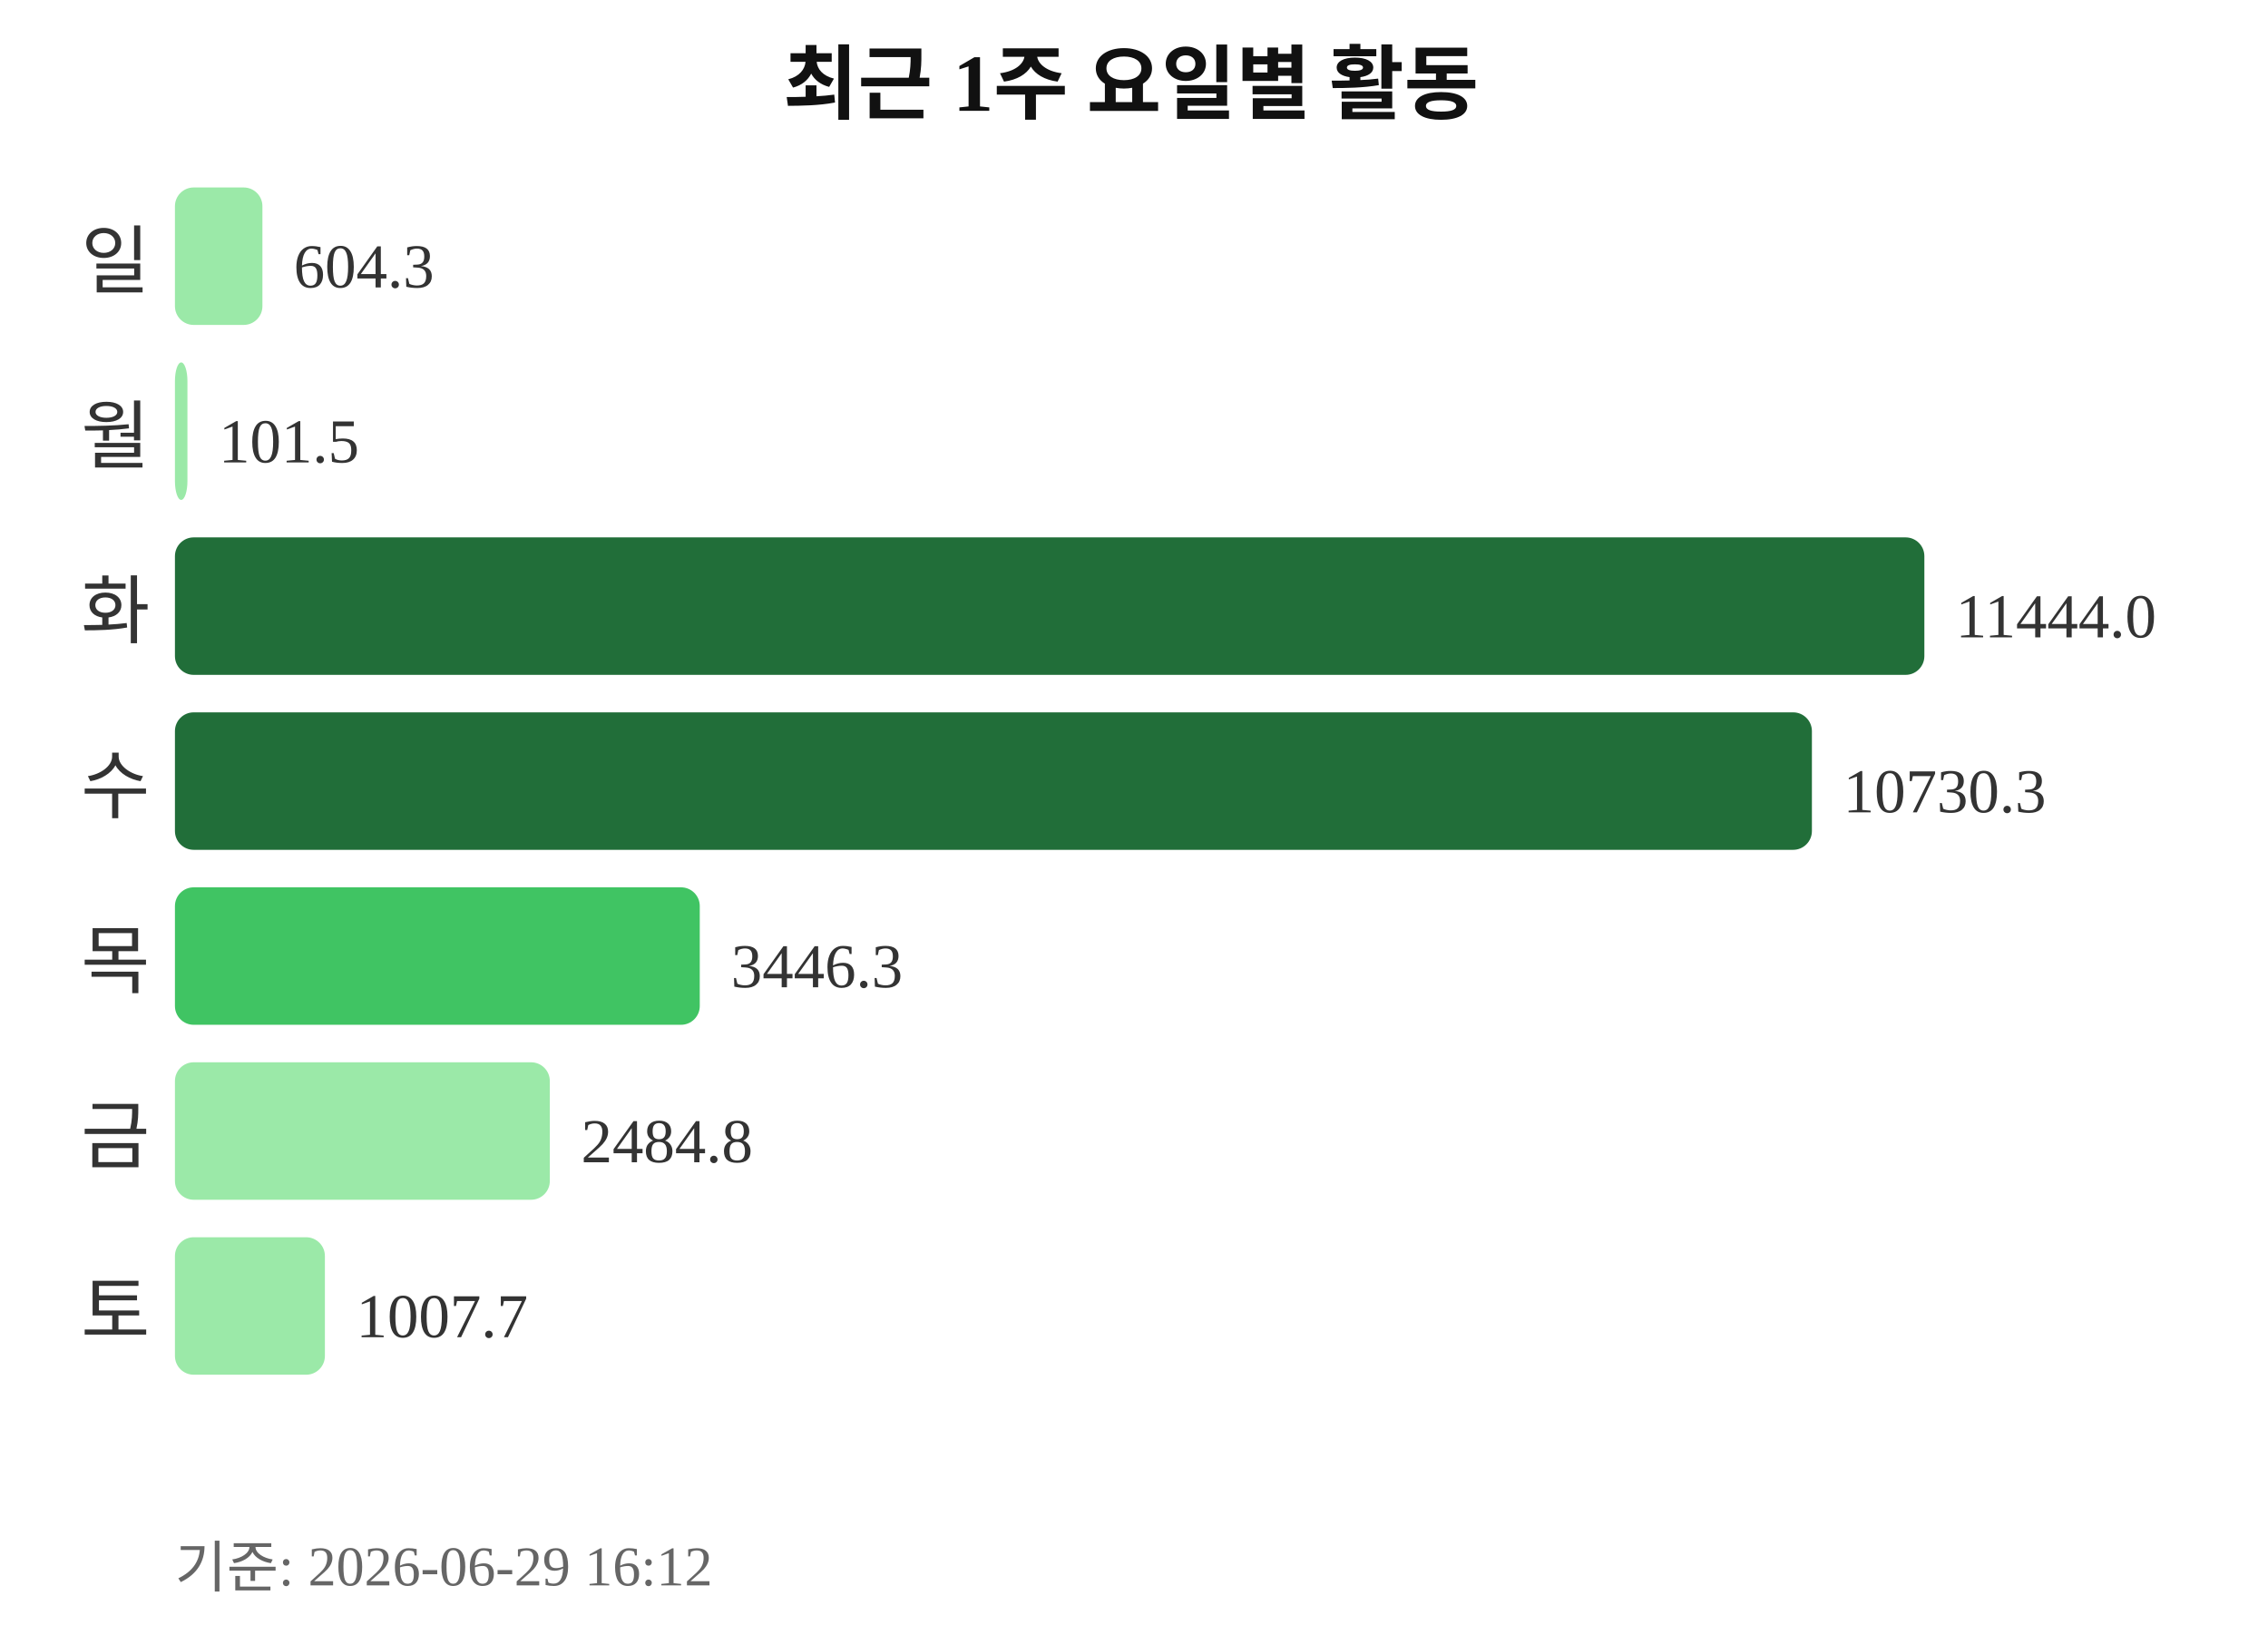
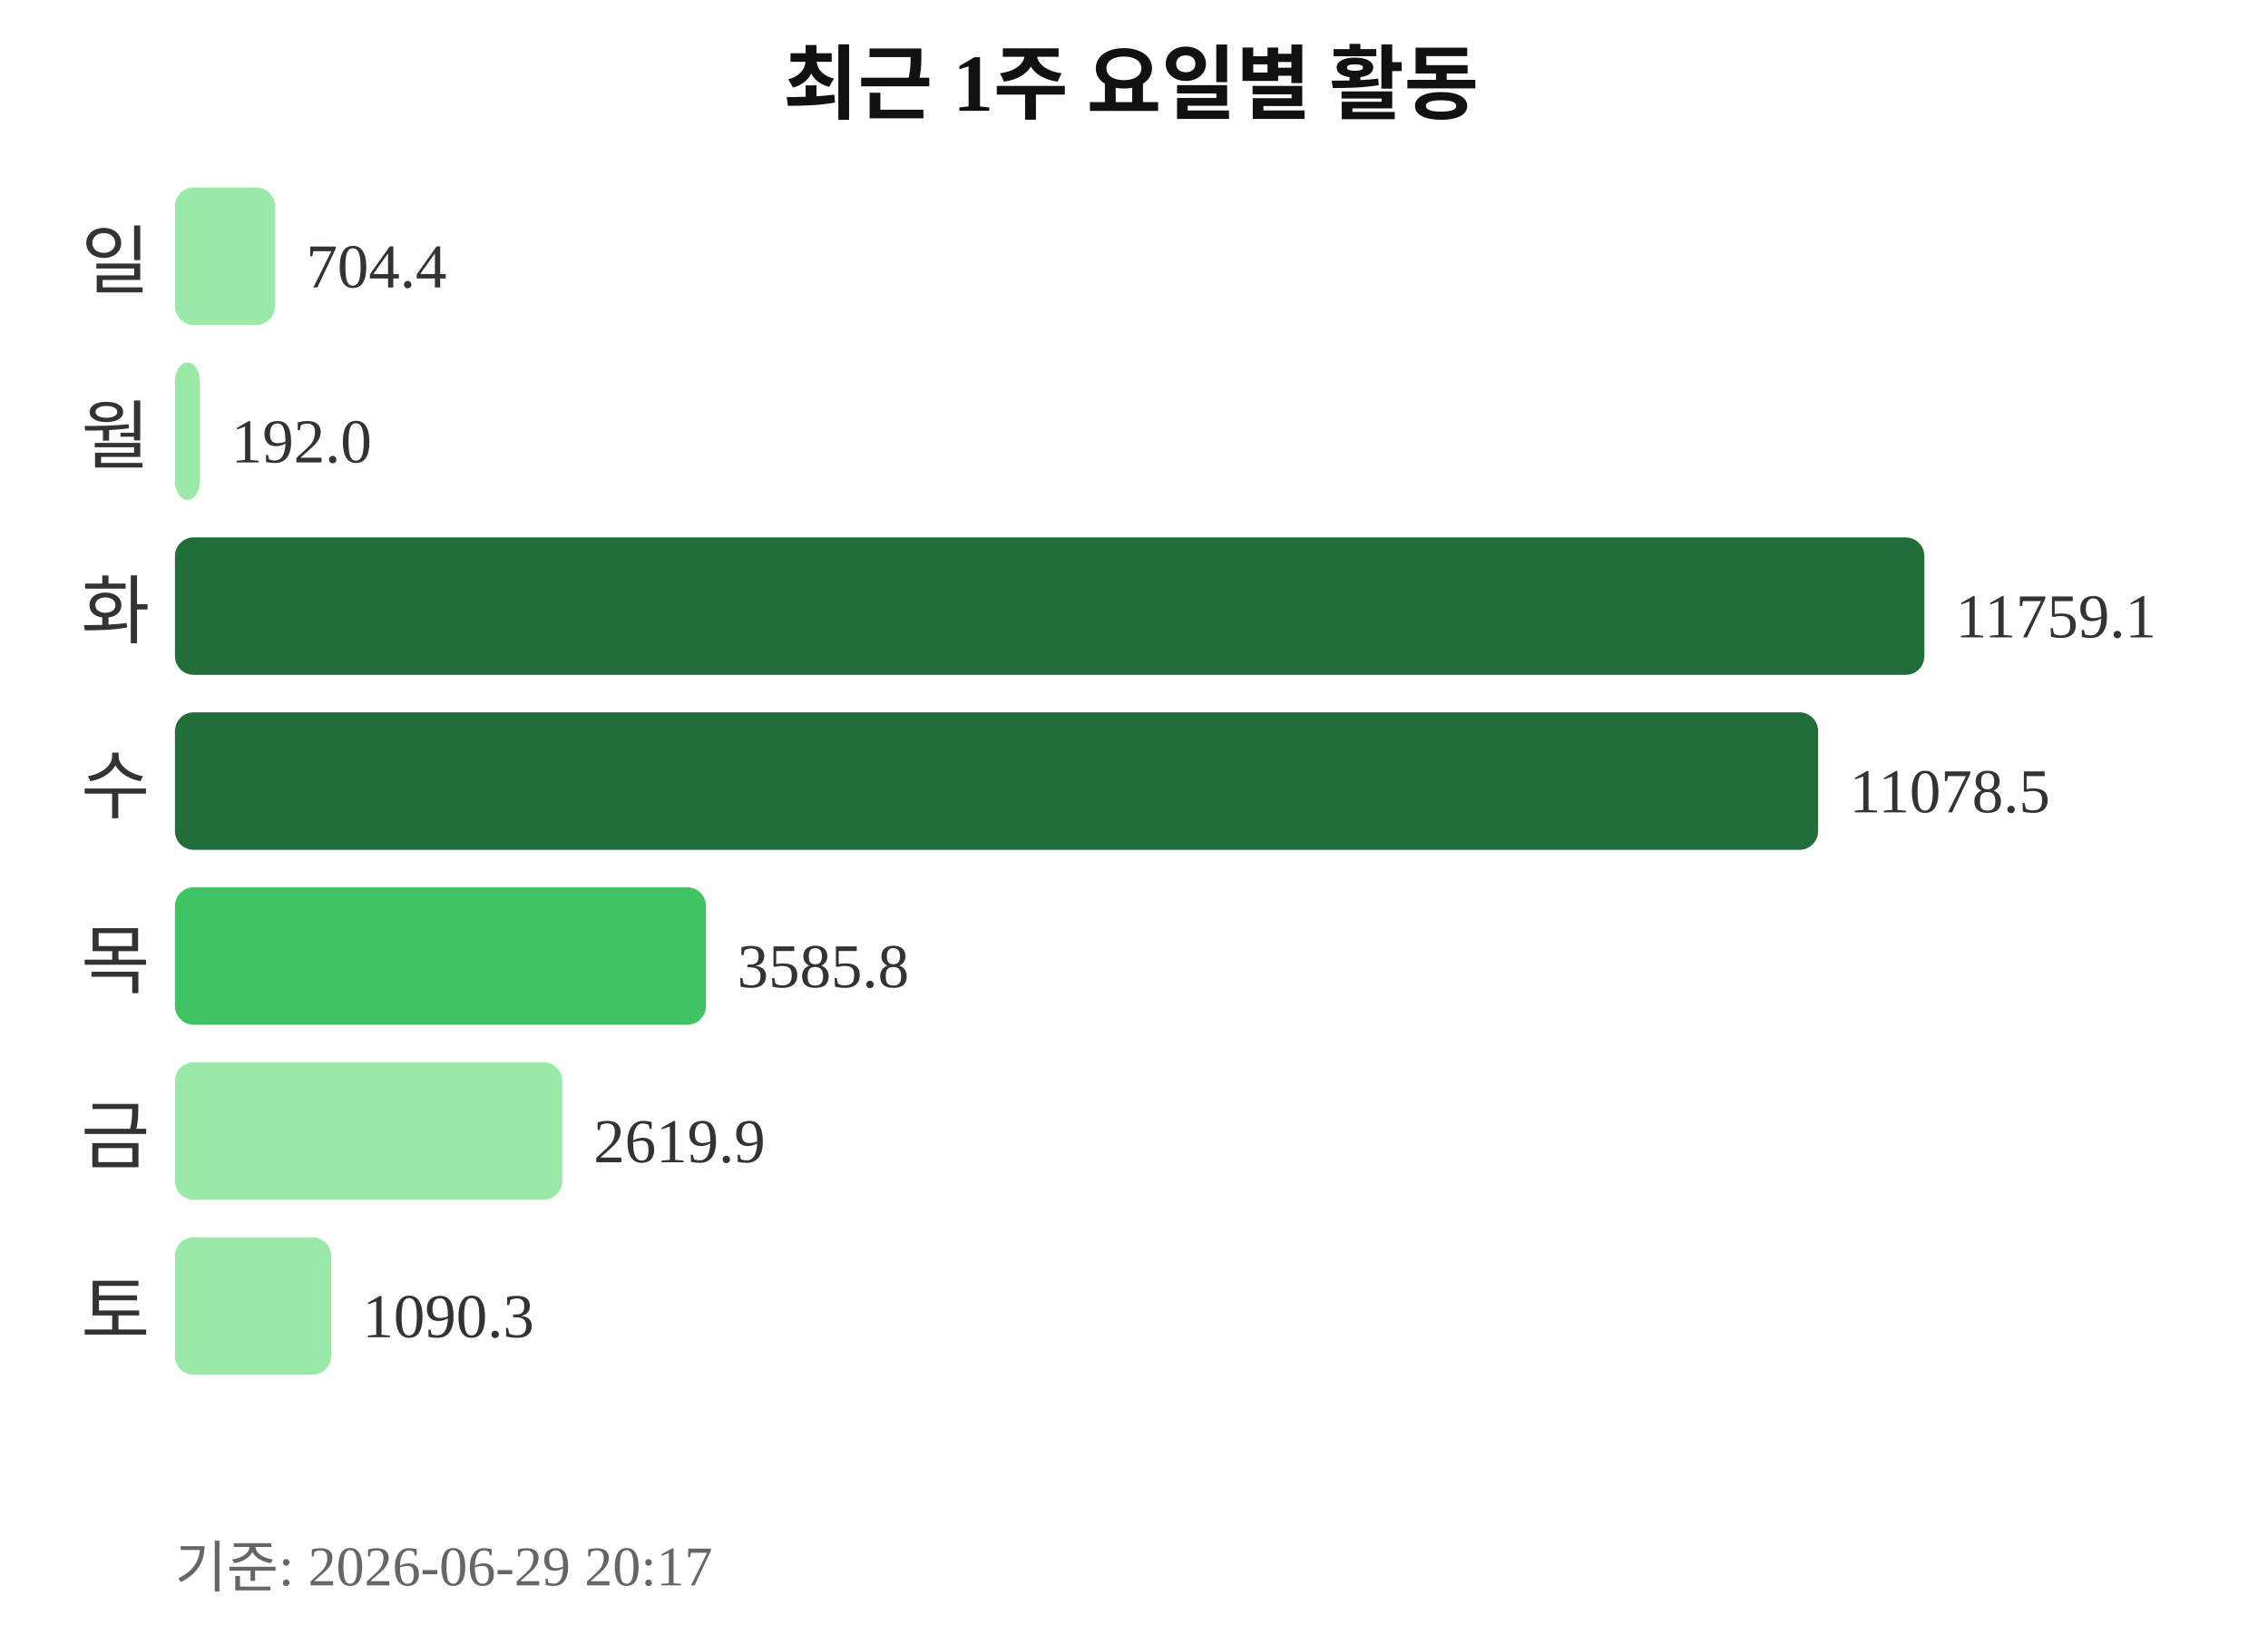
<svg xmlns="http://www.w3.org/2000/svg" width="363" height="260">
  <text x="181" y="18" text-anchor="middle" font-size="13" font-weight="bold" fill="#111111">최근 1주 요일별 활동</text>
  <text x="24" y="46" text-anchor="end" font-size="12" fill="#333333">일</text>
-   <rect x="28" y="30" width="14" height="22" rx="3" fill="#9be9a8" />
-   <text x="47" y="46" font-size="10" fill="#333333">604.3</text>
+   <rect x="28" y="30" width="16" height="22" rx="3" fill="#9be9a8" />
+   <text x="49" y="46" font-size="10" fill="#333333">704.4</text>
  <text x="24" y="74" text-anchor="end" font-size="12" fill="#333333">월</text>
-   <rect x="28" y="58" width="2" height="22" rx="3" fill="#9be9a8" />
-   <text x="35" y="74" font-size="10" fill="#333333">101.5</text>
+   <rect x="28" y="58" width="4" height="22" rx="3" fill="#9be9a8" />
+   <text x="37" y="74" font-size="10" fill="#333333">192.0</text>
  <text x="24" y="102" text-anchor="end" font-size="12" fill="#333333">화</text>
  <rect x="28" y="86" width="280" height="22" rx="3" fill="#216e39" />
-   <text x="313" y="102" font-size="10" fill="#333333">11444.0</text>
+   <text x="313" y="102" font-size="10" fill="#333333">11759.1</text>
  <text x="24" y="130" text-anchor="end" font-size="12" fill="#333333">수</text>
-   <rect x="28" y="114" width="262" height="22" rx="3" fill="#216e39" />
-   <text x="295" y="130" font-size="10" fill="#333333">10730.3</text>
+   <rect x="28" y="114" width="263" height="22" rx="3" fill="#216e39" />
+   <text x="296" y="130" font-size="10" fill="#333333">11078.5</text>
  <text x="24" y="158" text-anchor="end" font-size="12" fill="#333333">목</text>
-   <rect x="28" y="142" width="84" height="22" rx="3" fill="#40c463" />
-   <text x="117" y="158" font-size="10" fill="#333333">3446.3</text>
+   <rect x="28" y="142" width="85" height="22" rx="3" fill="#40c463" />
+   <text x="118" y="158" font-size="10" fill="#333333">3585.8</text>
  <text x="24" y="186" text-anchor="end" font-size="12" fill="#333333">금</text>
-   <rect x="28" y="170" width="60" height="22" rx="3" fill="#9be9a8" />
-   <text x="93" y="186" font-size="10" fill="#333333">2484.8</text>
+   <rect x="28" y="170" width="62" height="22" rx="3" fill="#9be9a8" />
+   <text x="95" y="186" font-size="10" fill="#333333">2619.9</text>
  <text x="24" y="214" text-anchor="end" font-size="12" fill="#333333">토</text>
-   <rect x="28" y="198" width="24" height="22" rx="3" fill="#9be9a8" />
-   <text x="57" y="214" font-size="10" fill="#333333">1007.7</text>
-   <text x="28" y="254" font-size="9" fill="#666666">기준: 2026-06-29 16:12</text>
+   <rect x="28" y="198" width="25" height="22" rx="3" fill="#9be9a8" />
+   <text x="58" y="214" font-size="10" fill="#333333">1090.3</text>
+   <text x="28" y="254" font-size="9" fill="#666666">기준: 2026-06-29 20:17</text>
</svg>
